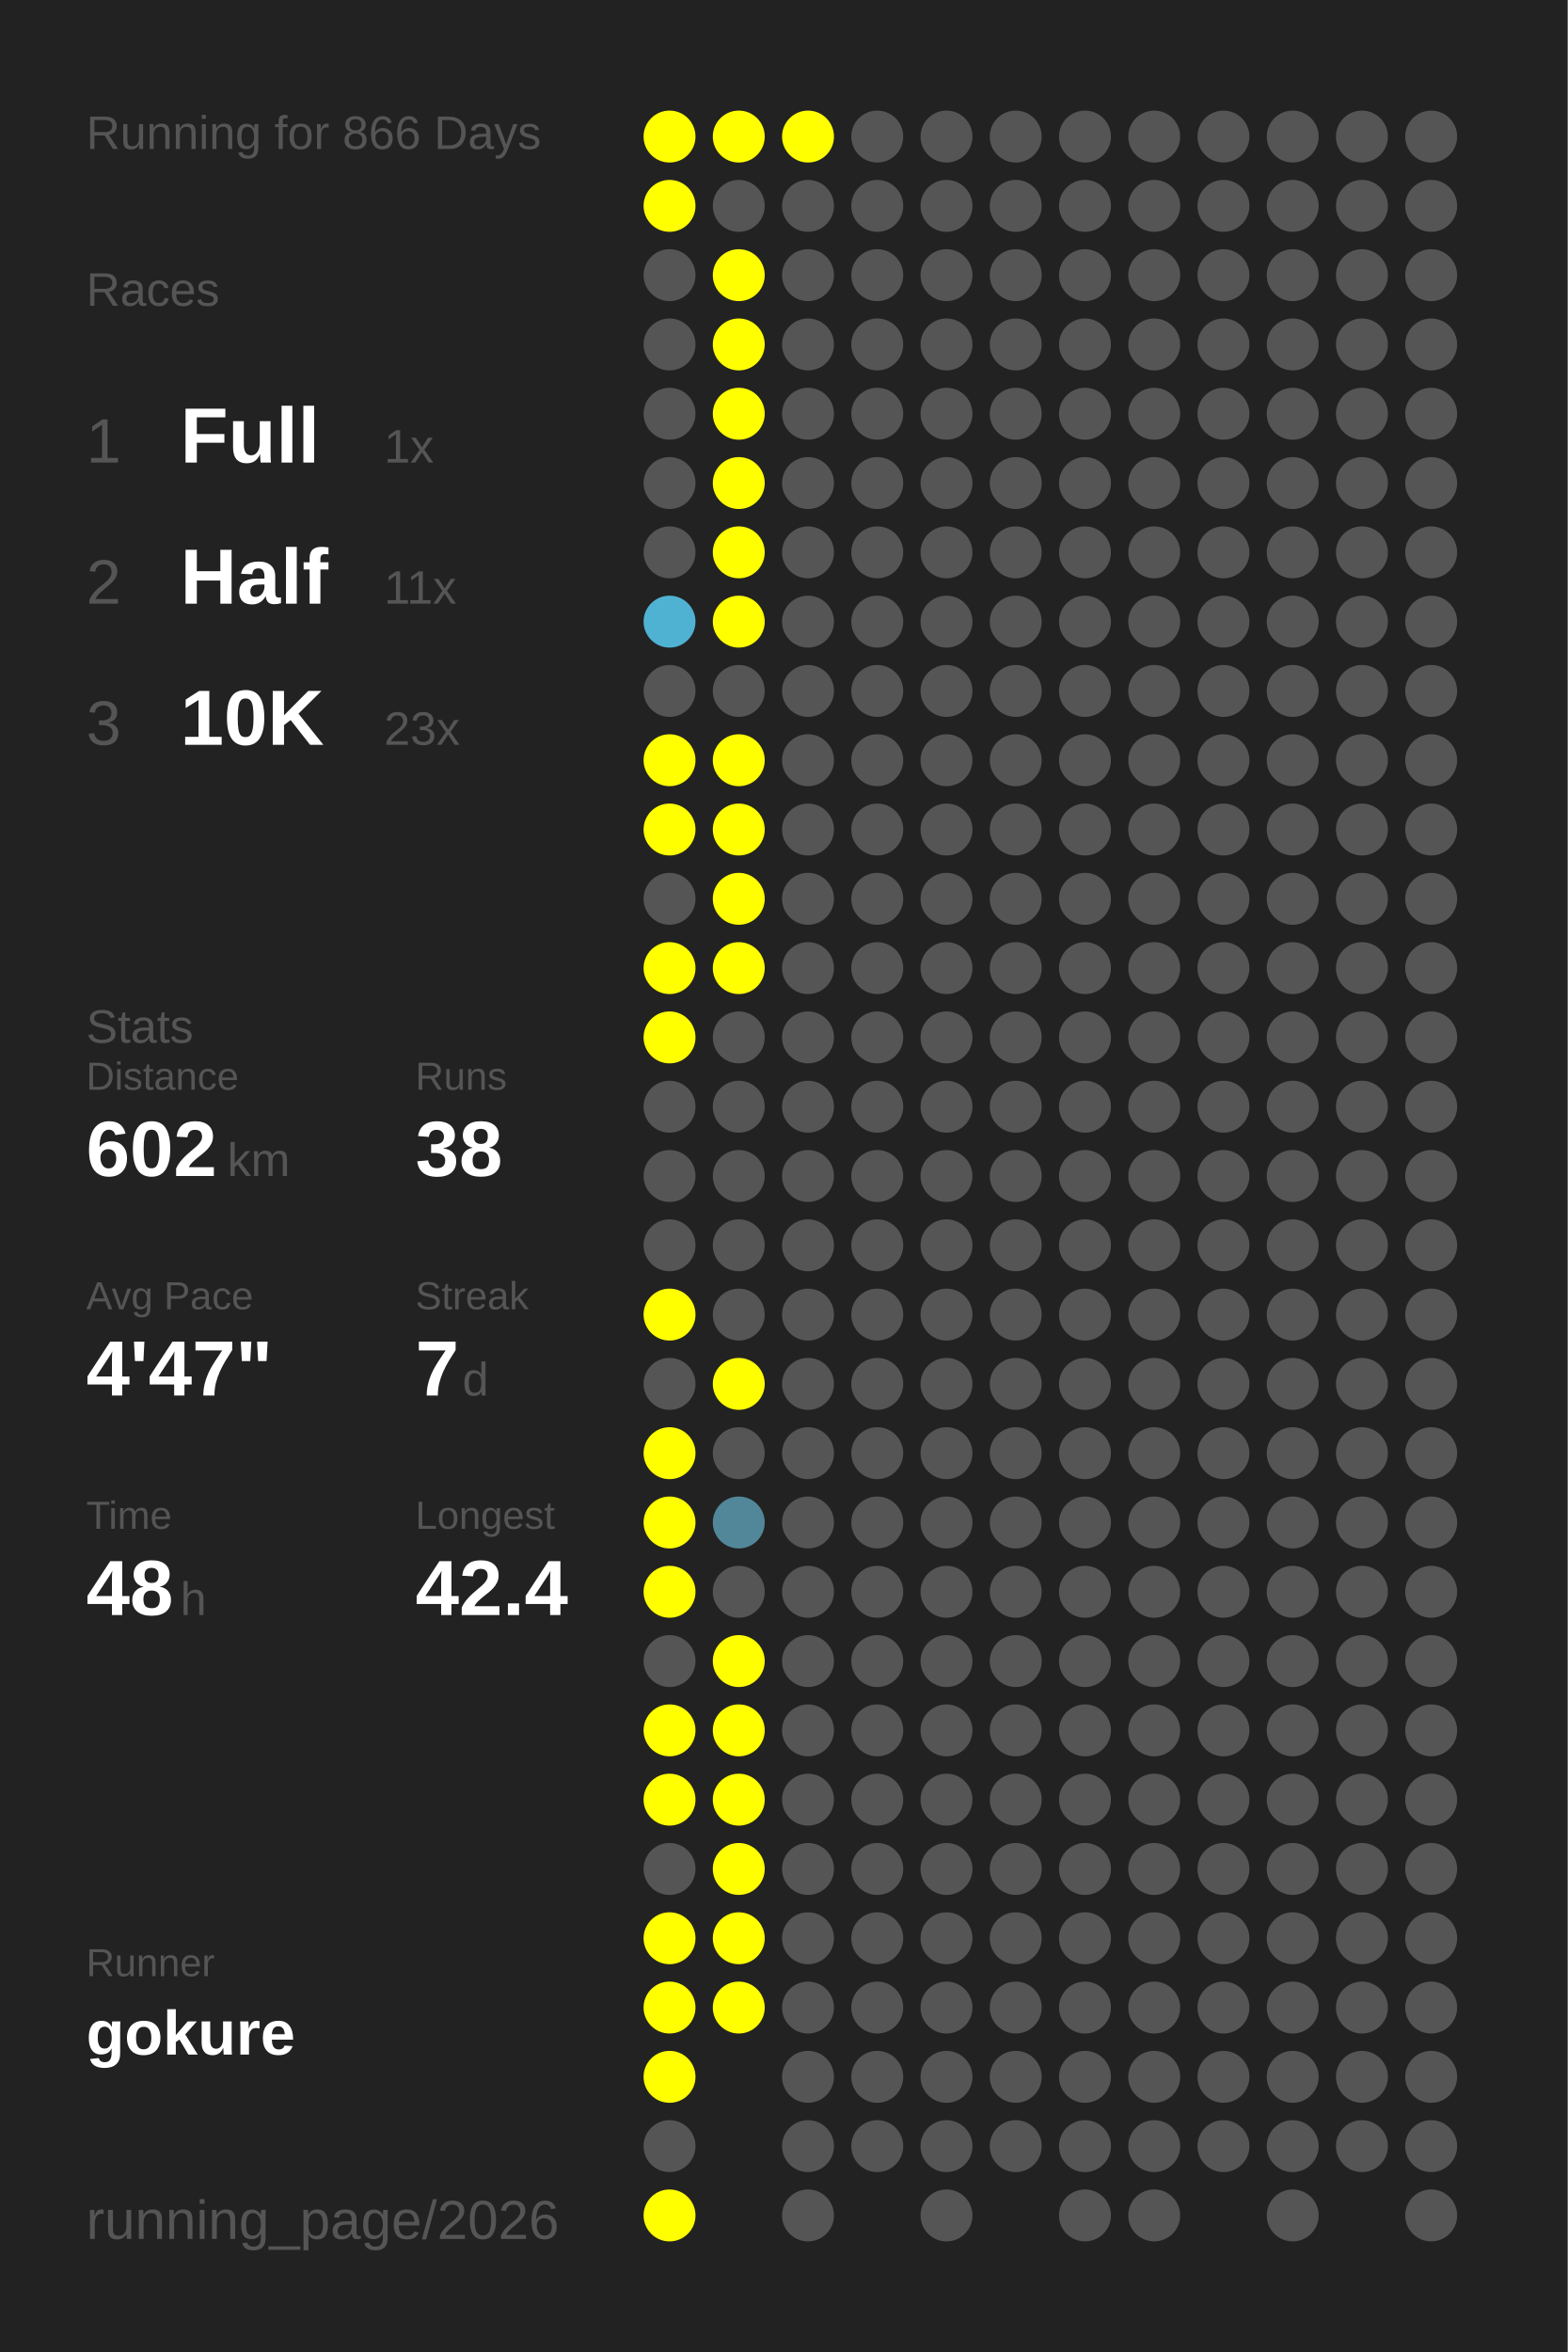
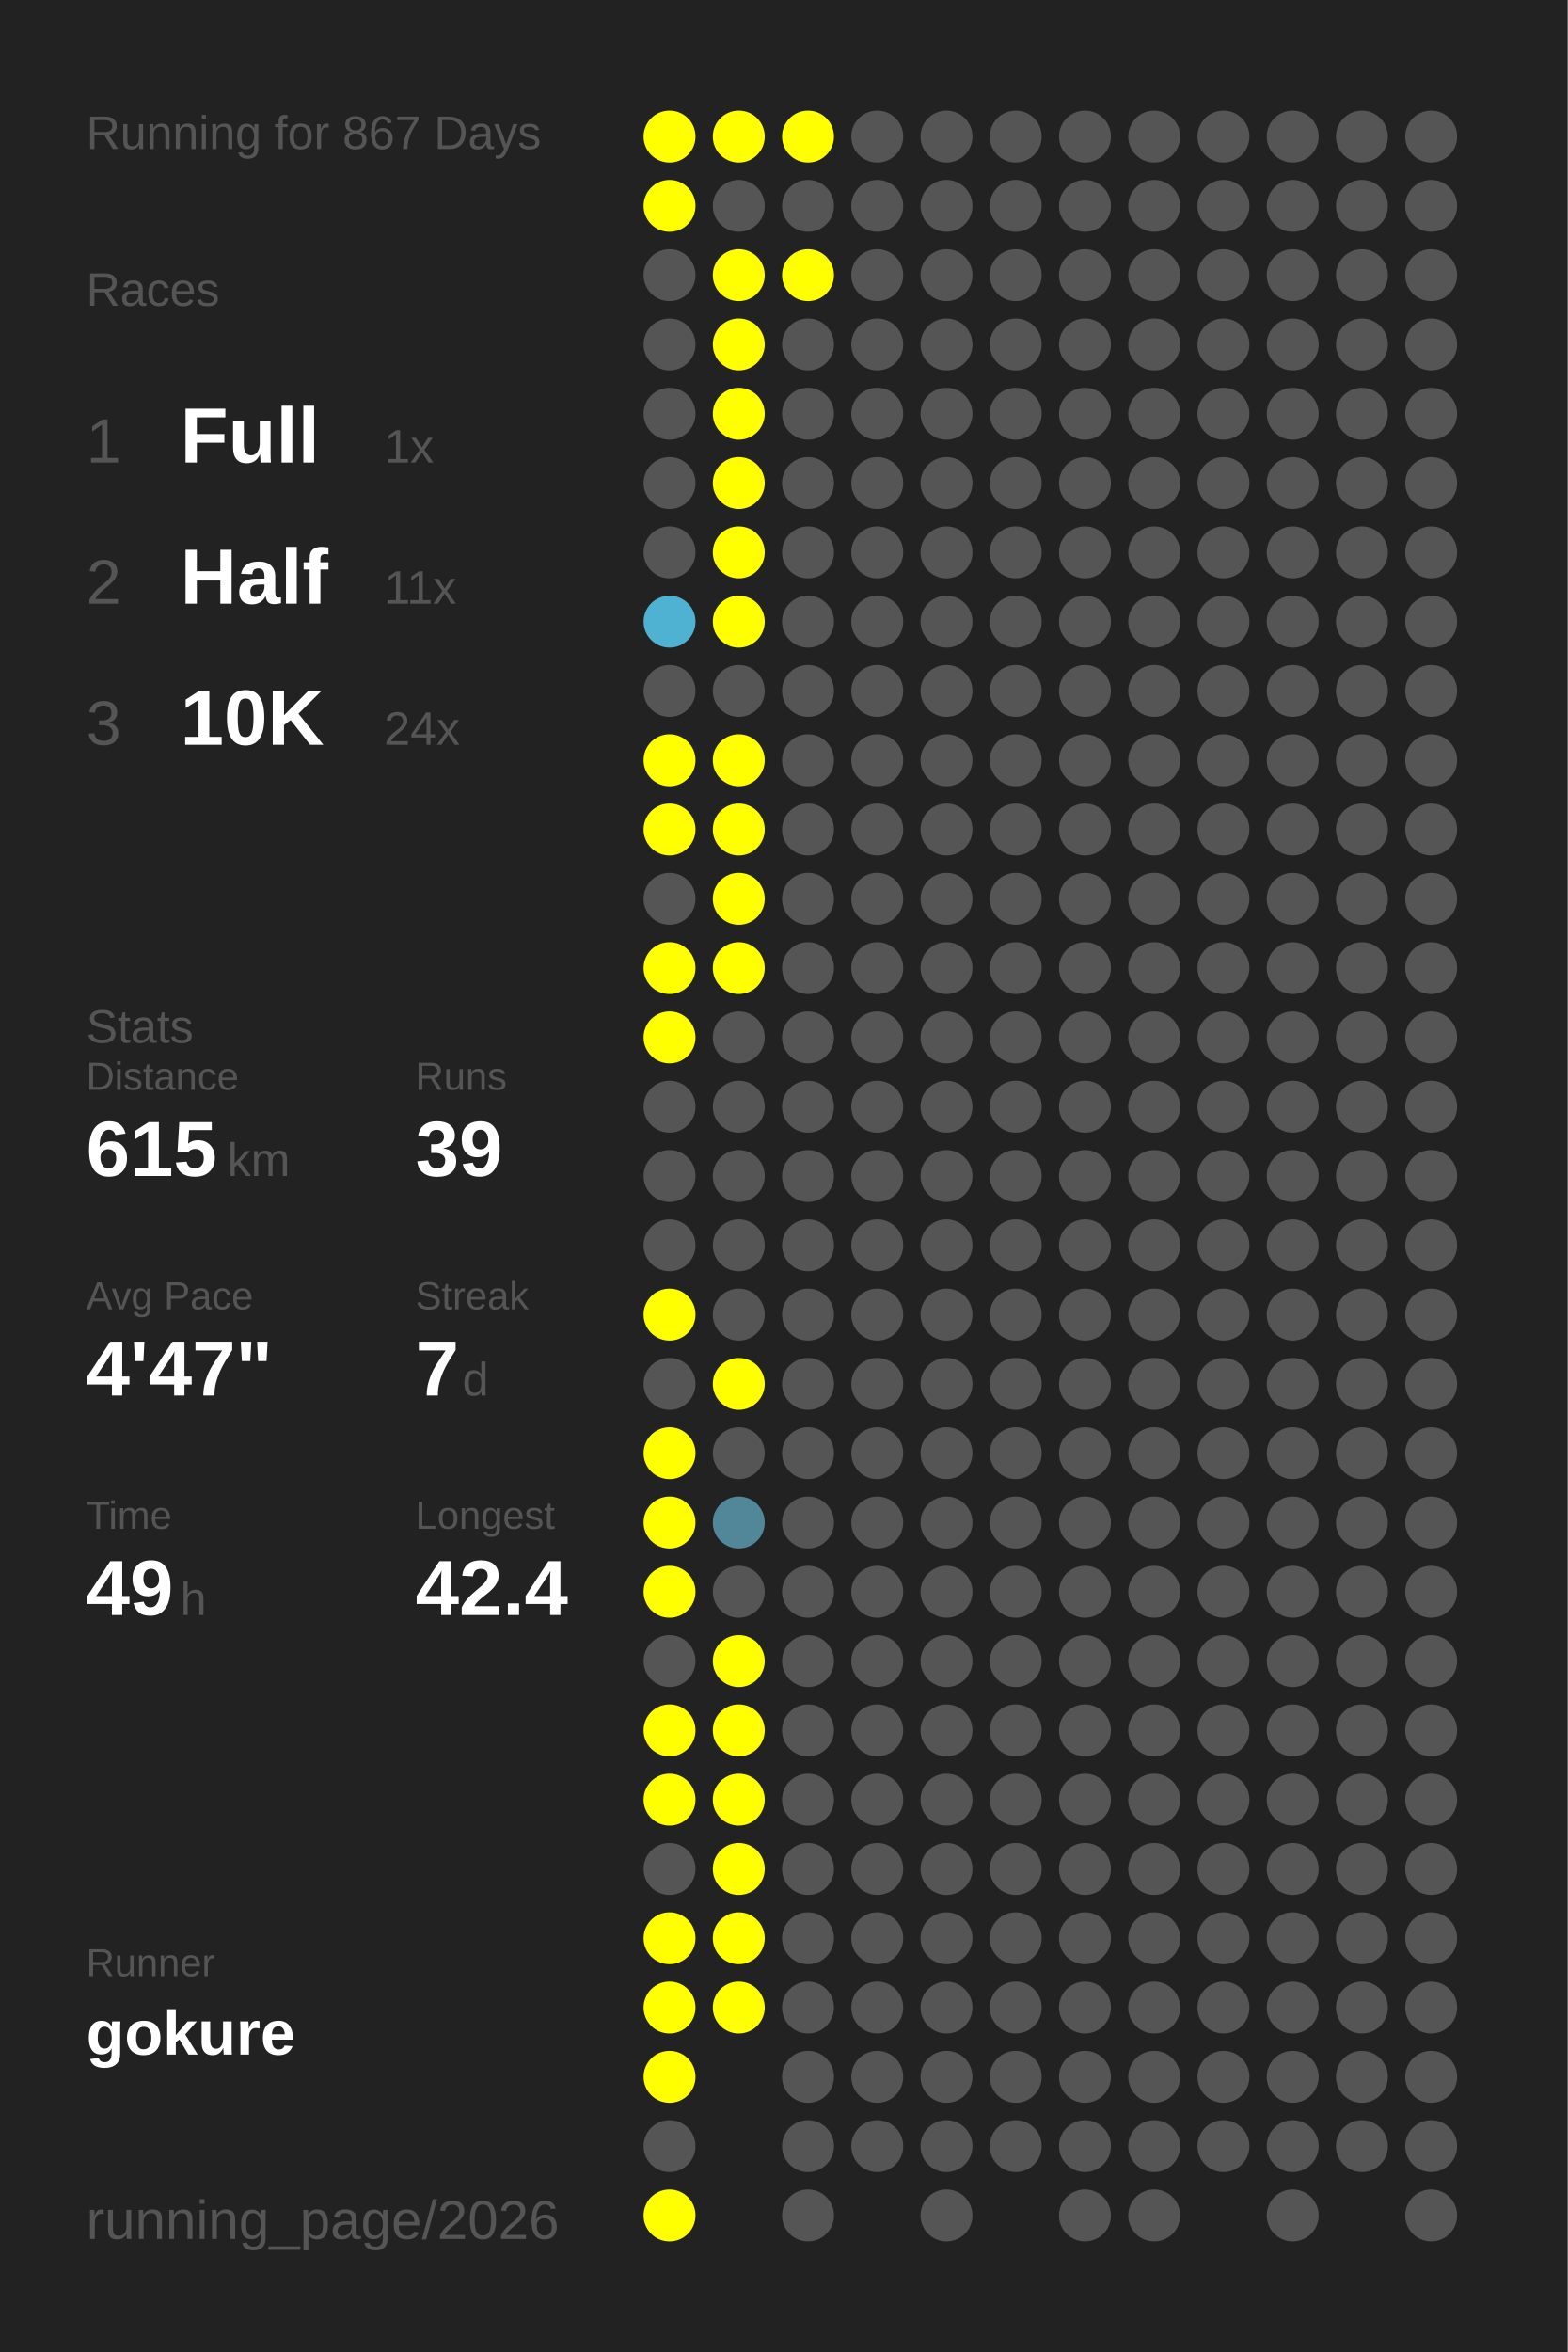
<svg xmlns="http://www.w3.org/2000/svg" baseProfile="full" height="300mm" version="1.1" viewBox="0,0,200,300" width="200mm">
  <defs />
  <rect fill="#222222" height="300" width="200" x="0" y="0" />
-   <text fill="#555555" style="font-size:6px; font-family:Arial;" x="11" y="19">Running for 866 Days</text>
+   <text fill="#555555" style="font-size:6px; font-family:Arial;" x="11" y="19">Running for 867 Days</text>
  <text fill="#555555" style="font-size:6px; font-family:Arial;" x="11" y="39">Races</text>
  <text fill="#555555" style="font-size:8px; font-family:Arial;" x="11" y="59">1</text>
  <text fill="#FFFFFF" style="font-size:10px; font-family:Arial; font-weight:bold;" x="23" y="59">Full</text>
  <text fill="#555555" style="font-size:6px; font-family:Arial;" x="49" y="59">1x</text>
  <text fill="#555555" style="font-size:8px; font-family:Arial;" x="11" y="77">2</text>
  <text fill="#FFFFFF" style="font-size:10px; font-family:Arial; font-weight:bold;" x="23" y="77">Half</text>
  <text fill="#555555" style="font-size:6px; font-family:Arial;" x="49" y="77">11x</text>
  <text fill="#555555" style="font-size:8px; font-family:Arial;" x="11" y="95">3</text>
  <text fill="#FFFFFF" style="font-size:10px; font-family:Arial; font-weight:bold;" x="23" y="95">10K</text>
-   <text fill="#555555" style="font-size:6px; font-family:Arial;" x="49" y="95">23x</text>
+   <text fill="#555555" style="font-size:6px; font-family:Arial;" x="49" y="95">24x</text>
  <text fill="#555555" style="font-size:6px; font-family:Arial;" x="11" y="133">Stats</text>
  <text fill="#555555" style="font-size:5px; font-family:Arial;" x="11" y="139">Distance</text>
-   <text fill="#FFFFFF" style="font-size:10px; font-family:Arial; font-weight:bold;" x="11" y="150">602</text>
+   <text fill="#FFFFFF" style="font-size:10px; font-family:Arial; font-weight:bold;" x="11" y="150">615</text>
  <text fill="#555555" style="font-size:6px; font-family:Arial;" x="29" y="150">km</text>
  <text fill="#555555" style="font-size:5px; font-family:Arial;" x="53" y="139">Runs</text>
-   <text fill="#FFFFFF" style="font-size:10px; font-family:Arial; font-weight:bold;" x="53" y="150">38</text>
+   <text fill="#FFFFFF" style="font-size:10px; font-family:Arial; font-weight:bold;" x="53" y="150">39</text>
  <text fill="#555555" style="font-size:5px; font-family:Arial;" x="11" y="167">Avg Pace</text>
  <text fill="#FFFFFF" style="font-size:10px; font-family:Arial; font-weight:bold;" x="11" y="178">4'47"</text>
  <text fill="#555555" style="font-size:5px; font-family:Arial;" x="53" y="167">Streak</text>
  <text fill="#FFFFFF" style="font-size:10px; font-family:Arial; font-weight:bold;" x="53" y="178">7</text>
  <text fill="#555555" style="font-size:6px; font-family:Arial;" x="59" y="178">d</text>
  <text fill="#555555" style="font-size:5px; font-family:Arial;" x="11" y="195">Time</text>
-   <text fill="#FFFFFF" style="font-size:10px; font-family:Arial; font-weight:bold;" x="11" y="206">48</text>
+   <text fill="#FFFFFF" style="font-size:10px; font-family:Arial; font-weight:bold;" x="11" y="206">49</text>
  <text fill="#555555" style="font-size:6px; font-family:Arial;" x="23" y="206">h</text>
  <text fill="#555555" style="font-size:5px; font-family:Arial;" x="53" y="195">Longest</text>
  <text fill="#FFFFFF" style="font-size:10px; font-family:Arial; font-weight:bold;" x="53" y="206">42.4</text>
  <text fill="#555555" style="font-size:5px; font-family:Arial;" x="11" y="252.065">Runner</text>
  <text fill="#FFFFFF" style="font-size:8px; font-family:Arial; font-weight:bold;" x="11" y="262.065">gokure</text>
  <text fill="#555555" style="font-size:7px; font-family:Arial;" x="11" y="285.581">running_page/2026</text>
  <circle cx="85.417" cy="17.419" fill="#FFFF00" r="3.312" />
  <circle cx="85.417" cy="26.258" fill="#FFFF00" r="3.312" />
  <circle cx="85.417" cy="35.097" fill="#555555" r="3.312" />
  <circle cx="85.417" cy="43.935" fill="#555555" r="3.312" />
  <circle cx="85.417" cy="52.774" fill="#555555" r="3.312" />
  <circle cx="85.417" cy="61.613" fill="#555555" r="3.312" />
  <circle cx="85.417" cy="70.452" fill="#555555" r="3.312" />
  <circle cx="85.417" cy="79.29" fill="#4fb2d3" r="3.312" />
  <circle cx="85.417" cy="88.129" fill="#555555" r="3.312" />
  <circle cx="85.417" cy="96.968" fill="#FFFF00" r="3.312" />
  <circle cx="85.417" cy="105.806" fill="#FFFF00" r="3.312" />
  <circle cx="85.417" cy="114.645" fill="#555555" r="3.312" />
  <circle cx="85.417" cy="123.484" fill="#FFFF00" r="3.312" />
  <circle cx="85.417" cy="132.323" fill="#FFFF00" r="3.312" />
  <circle cx="85.417" cy="141.161" fill="#555555" r="3.312" />
  <circle cx="85.417" cy="150" fill="#555555" r="3.312" />
  <circle cx="85.417" cy="158.839" fill="#555555" r="3.312" />
  <circle cx="85.417" cy="167.677" fill="#FFFF00" r="3.312" />
  <circle cx="85.417" cy="176.516" fill="#555555" r="3.312" />
  <circle cx="85.417" cy="185.355" fill="#FFFF00" r="3.312" />
  <circle cx="85.417" cy="194.194" fill="#FFFF00" r="3.312" />
  <circle cx="85.417" cy="203.032" fill="#FFFF00" r="3.312" />
  <circle cx="85.417" cy="211.871" fill="#555555" r="3.312" />
  <circle cx="85.417" cy="220.71" fill="#FFFF00" r="3.312" />
  <circle cx="85.417" cy="229.548" fill="#FFFF00" r="3.312" />
  <circle cx="85.417" cy="238.387" fill="#555555" r="3.312" />
  <circle cx="85.417" cy="247.226" fill="#FFFF00" r="3.312" />
  <circle cx="85.417" cy="256.065" fill="#FFFF00" r="3.312" />
  <circle cx="85.417" cy="264.903" fill="#FFFF00" r="3.312" />
  <circle cx="85.417" cy="273.742" fill="#555555" r="3.312" />
  <circle cx="85.417" cy="282.581" fill="#FFFF00" r="3.312" />
  <circle cx="94.25" cy="17.419" fill="#FFFF00" r="3.312" />
  <circle cx="94.25" cy="26.258" fill="#555555" r="3.312" />
  <circle cx="94.25" cy="35.097" fill="#FFFF00" r="3.312" />
  <circle cx="94.25" cy="43.935" fill="#FFFF00" r="3.312" />
  <circle cx="94.25" cy="52.774" fill="#FFFF00" r="3.312" />
  <circle cx="94.25" cy="61.613" fill="#FFFF00" r="3.312" />
  <circle cx="94.25" cy="70.452" fill="#FFFF00" r="3.312" />
  <circle cx="94.25" cy="79.29" fill="#FFFF00" r="3.312" />
  <circle cx="94.25" cy="88.129" fill="#555555" r="3.312" />
  <circle cx="94.25" cy="96.968" fill="#FFFF00" r="3.312" />
  <circle cx="94.25" cy="105.806" fill="#FFFF00" r="3.312" />
  <circle cx="94.25" cy="114.645" fill="#FFFF00" r="3.312" />
  <circle cx="94.25" cy="123.484" fill="#FFFF00" r="3.312" />
  <circle cx="94.25" cy="132.323" fill="#555555" r="3.312" />
  <circle cx="94.25" cy="141.161" fill="#555555" r="3.312" />
  <circle cx="94.25" cy="150" fill="#555555" r="3.312" />
  <circle cx="94.25" cy="158.839" fill="#555555" r="3.312" />
  <circle cx="94.25" cy="167.677" fill="#555555" r="3.312" />
  <circle cx="94.25" cy="176.516" fill="#FFFF00" r="3.312" />
  <circle cx="94.25" cy="185.355" fill="#555555" r="3.312" />
  <circle cx="94.25" cy="194.194" fill="#518799" r="3.312" />
  <circle cx="94.25" cy="203.032" fill="#555555" r="3.312" />
  <circle cx="94.25" cy="211.871" fill="#FFFF00" r="3.312" />
  <circle cx="94.25" cy="220.71" fill="#FFFF00" r="3.312" />
  <circle cx="94.25" cy="229.548" fill="#FFFF00" r="3.312" />
  <circle cx="94.25" cy="238.387" fill="#FFFF00" r="3.312" />
  <circle cx="94.25" cy="247.226" fill="#FFFF00" r="3.312" />
  <circle cx="94.25" cy="256.065" fill="#FFFF00" r="3.312" />
  <circle cx="103.083" cy="17.419" fill="#FFFF00" r="3.312" />
  <circle cx="103.083" cy="26.258" fill="#555555" r="3.312" />
-   <circle cx="103.083" cy="35.097" fill="#555555" r="3.312" />
+   <circle cx="103.083" cy="35.097" fill="#FFFF00" r="3.312" />
  <circle cx="103.083" cy="43.935" fill="#555555" r="3.312" />
  <circle cx="103.083" cy="52.774" fill="#555555" r="3.312" />
  <circle cx="103.083" cy="61.613" fill="#555555" r="3.312" />
  <circle cx="103.083" cy="70.452" fill="#555555" r="3.312" />
  <circle cx="103.083" cy="79.29" fill="#555555" r="3.312" />
  <circle cx="103.083" cy="88.129" fill="#555555" r="3.312" />
  <circle cx="103.083" cy="96.968" fill="#555555" r="3.312" />
  <circle cx="103.083" cy="105.806" fill="#555555" r="3.312" />
  <circle cx="103.083" cy="114.645" fill="#555555" r="3.312" />
  <circle cx="103.083" cy="123.484" fill="#555555" r="3.312" />
  <circle cx="103.083" cy="132.323" fill="#555555" r="3.312" />
  <circle cx="103.083" cy="141.161" fill="#555555" r="3.312" />
  <circle cx="103.083" cy="150" fill="#555555" r="3.312" />
  <circle cx="103.083" cy="158.839" fill="#555555" r="3.312" />
  <circle cx="103.083" cy="167.677" fill="#555555" r="3.312" />
  <circle cx="103.083" cy="176.516" fill="#555555" r="3.312" />
  <circle cx="103.083" cy="185.355" fill="#555555" r="3.312" />
  <circle cx="103.083" cy="194.194" fill="#555555" r="3.312" />
  <circle cx="103.083" cy="203.032" fill="#555555" r="3.312" />
  <circle cx="103.083" cy="211.871" fill="#555555" r="3.312" />
  <circle cx="103.083" cy="220.71" fill="#555555" r="3.312" />
  <circle cx="103.083" cy="229.548" fill="#555555" r="3.312" />
  <circle cx="103.083" cy="238.387" fill="#555555" r="3.312" />
  <circle cx="103.083" cy="247.226" fill="#555555" r="3.312" />
  <circle cx="103.083" cy="256.065" fill="#555555" r="3.312" />
  <circle cx="103.083" cy="264.903" fill="#555555" r="3.312" />
  <circle cx="103.083" cy="273.742" fill="#555555" r="3.312" />
  <circle cx="103.083" cy="282.581" fill="#555555" r="3.312" />
  <circle cx="111.917" cy="17.419" fill="#555555" r="3.312" />
  <circle cx="111.917" cy="26.258" fill="#555555" r="3.312" />
  <circle cx="111.917" cy="35.097" fill="#555555" r="3.312" />
  <circle cx="111.917" cy="43.935" fill="#555555" r="3.312" />
  <circle cx="111.917" cy="52.774" fill="#555555" r="3.312" />
  <circle cx="111.917" cy="61.613" fill="#555555" r="3.312" />
  <circle cx="111.917" cy="70.452" fill="#555555" r="3.312" />
  <circle cx="111.917" cy="79.29" fill="#555555" r="3.312" />
  <circle cx="111.917" cy="88.129" fill="#555555" r="3.312" />
  <circle cx="111.917" cy="96.968" fill="#555555" r="3.312" />
  <circle cx="111.917" cy="105.806" fill="#555555" r="3.312" />
  <circle cx="111.917" cy="114.645" fill="#555555" r="3.312" />
  <circle cx="111.917" cy="123.484" fill="#555555" r="3.312" />
  <circle cx="111.917" cy="132.323" fill="#555555" r="3.312" />
  <circle cx="111.917" cy="141.161" fill="#555555" r="3.312" />
  <circle cx="111.917" cy="150" fill="#555555" r="3.312" />
  <circle cx="111.917" cy="158.839" fill="#555555" r="3.312" />
  <circle cx="111.917" cy="167.677" fill="#555555" r="3.312" />
  <circle cx="111.917" cy="176.516" fill="#555555" r="3.312" />
  <circle cx="111.917" cy="185.355" fill="#555555" r="3.312" />
  <circle cx="111.917" cy="194.194" fill="#555555" r="3.312" />
  <circle cx="111.917" cy="203.032" fill="#555555" r="3.312" />
  <circle cx="111.917" cy="211.871" fill="#555555" r="3.312" />
  <circle cx="111.917" cy="220.71" fill="#555555" r="3.312" />
  <circle cx="111.917" cy="229.548" fill="#555555" r="3.312" />
  <circle cx="111.917" cy="238.387" fill="#555555" r="3.312" />
  <circle cx="111.917" cy="247.226" fill="#555555" r="3.312" />
  <circle cx="111.917" cy="256.065" fill="#555555" r="3.312" />
  <circle cx="111.917" cy="264.903" fill="#555555" r="3.312" />
  <circle cx="111.917" cy="273.742" fill="#555555" r="3.312" />
  <circle cx="120.75" cy="17.419" fill="#555555" r="3.312" />
  <circle cx="120.75" cy="26.258" fill="#555555" r="3.312" />
  <circle cx="120.75" cy="35.097" fill="#555555" r="3.312" />
  <circle cx="120.75" cy="43.935" fill="#555555" r="3.312" />
  <circle cx="120.75" cy="52.774" fill="#555555" r="3.312" />
  <circle cx="120.75" cy="61.613" fill="#555555" r="3.312" />
  <circle cx="120.75" cy="70.452" fill="#555555" r="3.312" />
  <circle cx="120.75" cy="79.29" fill="#555555" r="3.312" />
  <circle cx="120.75" cy="88.129" fill="#555555" r="3.312" />
  <circle cx="120.75" cy="96.968" fill="#555555" r="3.312" />
  <circle cx="120.75" cy="105.806" fill="#555555" r="3.312" />
  <circle cx="120.75" cy="114.645" fill="#555555" r="3.312" />
  <circle cx="120.75" cy="123.484" fill="#555555" r="3.312" />
  <circle cx="120.75" cy="132.323" fill="#555555" r="3.312" />
  <circle cx="120.75" cy="141.161" fill="#555555" r="3.312" />
  <circle cx="120.75" cy="150" fill="#555555" r="3.312" />
  <circle cx="120.75" cy="158.839" fill="#555555" r="3.312" />
  <circle cx="120.75" cy="167.677" fill="#555555" r="3.312" />
  <circle cx="120.75" cy="176.516" fill="#555555" r="3.312" />
  <circle cx="120.75" cy="185.355" fill="#555555" r="3.312" />
  <circle cx="120.75" cy="194.194" fill="#555555" r="3.312" />
  <circle cx="120.75" cy="203.032" fill="#555555" r="3.312" />
  <circle cx="120.75" cy="211.871" fill="#555555" r="3.312" />
  <circle cx="120.75" cy="220.71" fill="#555555" r="3.312" />
  <circle cx="120.75" cy="229.548" fill="#555555" r="3.312" />
  <circle cx="120.75" cy="238.387" fill="#555555" r="3.312" />
  <circle cx="120.75" cy="247.226" fill="#555555" r="3.312" />
  <circle cx="120.75" cy="256.065" fill="#555555" r="3.312" />
  <circle cx="120.75" cy="264.903" fill="#555555" r="3.312" />
  <circle cx="120.75" cy="273.742" fill="#555555" r="3.312" />
  <circle cx="120.75" cy="282.581" fill="#555555" r="3.312" />
  <circle cx="129.583" cy="17.419" fill="#555555" r="3.312" />
  <circle cx="129.583" cy="26.258" fill="#555555" r="3.312" />
  <circle cx="129.583" cy="35.097" fill="#555555" r="3.312" />
  <circle cx="129.583" cy="43.935" fill="#555555" r="3.312" />
  <circle cx="129.583" cy="52.774" fill="#555555" r="3.312" />
  <circle cx="129.583" cy="61.613" fill="#555555" r="3.312" />
  <circle cx="129.583" cy="70.452" fill="#555555" r="3.312" />
  <circle cx="129.583" cy="79.29" fill="#555555" r="3.312" />
  <circle cx="129.583" cy="88.129" fill="#555555" r="3.312" />
  <circle cx="129.583" cy="96.968" fill="#555555" r="3.312" />
  <circle cx="129.583" cy="105.806" fill="#555555" r="3.312" />
  <circle cx="129.583" cy="114.645" fill="#555555" r="3.312" />
  <circle cx="129.583" cy="123.484" fill="#555555" r="3.312" />
  <circle cx="129.583" cy="132.323" fill="#555555" r="3.312" />
  <circle cx="129.583" cy="141.161" fill="#555555" r="3.312" />
  <circle cx="129.583" cy="150" fill="#555555" r="3.312" />
  <circle cx="129.583" cy="158.839" fill="#555555" r="3.312" />
  <circle cx="129.583" cy="167.677" fill="#555555" r="3.312" />
  <circle cx="129.583" cy="176.516" fill="#555555" r="3.312" />
  <circle cx="129.583" cy="185.355" fill="#555555" r="3.312" />
  <circle cx="129.583" cy="194.194" fill="#555555" r="3.312" />
  <circle cx="129.583" cy="203.032" fill="#555555" r="3.312" />
  <circle cx="129.583" cy="211.871" fill="#555555" r="3.312" />
  <circle cx="129.583" cy="220.71" fill="#555555" r="3.312" />
  <circle cx="129.583" cy="229.548" fill="#555555" r="3.312" />
  <circle cx="129.583" cy="238.387" fill="#555555" r="3.312" />
  <circle cx="129.583" cy="247.226" fill="#555555" r="3.312" />
  <circle cx="129.583" cy="256.065" fill="#555555" r="3.312" />
  <circle cx="129.583" cy="264.903" fill="#555555" r="3.312" />
  <circle cx="129.583" cy="273.742" fill="#555555" r="3.312" />
  <circle cx="138.417" cy="17.419" fill="#555555" r="3.312" />
  <circle cx="138.417" cy="26.258" fill="#555555" r="3.312" />
  <circle cx="138.417" cy="35.097" fill="#555555" r="3.312" />
  <circle cx="138.417" cy="43.935" fill="#555555" r="3.312" />
  <circle cx="138.417" cy="52.774" fill="#555555" r="3.312" />
  <circle cx="138.417" cy="61.613" fill="#555555" r="3.312" />
  <circle cx="138.417" cy="70.452" fill="#555555" r="3.312" />
  <circle cx="138.417" cy="79.29" fill="#555555" r="3.312" />
  <circle cx="138.417" cy="88.129" fill="#555555" r="3.312" />
  <circle cx="138.417" cy="96.968" fill="#555555" r="3.312" />
  <circle cx="138.417" cy="105.806" fill="#555555" r="3.312" />
  <circle cx="138.417" cy="114.645" fill="#555555" r="3.312" />
  <circle cx="138.417" cy="123.484" fill="#555555" r="3.312" />
  <circle cx="138.417" cy="132.323" fill="#555555" r="3.312" />
  <circle cx="138.417" cy="141.161" fill="#555555" r="3.312" />
  <circle cx="138.417" cy="150" fill="#555555" r="3.312" />
  <circle cx="138.417" cy="158.839" fill="#555555" r="3.312" />
  <circle cx="138.417" cy="167.677" fill="#555555" r="3.312" />
  <circle cx="138.417" cy="176.516" fill="#555555" r="3.312" />
  <circle cx="138.417" cy="185.355" fill="#555555" r="3.312" />
  <circle cx="138.417" cy="194.194" fill="#555555" r="3.312" />
  <circle cx="138.417" cy="203.032" fill="#555555" r="3.312" />
  <circle cx="138.417" cy="211.871" fill="#555555" r="3.312" />
  <circle cx="138.417" cy="220.71" fill="#555555" r="3.312" />
  <circle cx="138.417" cy="229.548" fill="#555555" r="3.312" />
  <circle cx="138.417" cy="238.387" fill="#555555" r="3.312" />
  <circle cx="138.417" cy="247.226" fill="#555555" r="3.312" />
  <circle cx="138.417" cy="256.065" fill="#555555" r="3.312" />
  <circle cx="138.417" cy="264.903" fill="#555555" r="3.312" />
  <circle cx="138.417" cy="273.742" fill="#555555" r="3.312" />
  <circle cx="138.417" cy="282.581" fill="#555555" r="3.312" />
  <circle cx="147.25" cy="17.419" fill="#555555" r="3.312" />
  <circle cx="147.25" cy="26.258" fill="#555555" r="3.312" />
  <circle cx="147.25" cy="35.097" fill="#555555" r="3.312" />
  <circle cx="147.25" cy="43.935" fill="#555555" r="3.312" />
  <circle cx="147.25" cy="52.774" fill="#555555" r="3.312" />
  <circle cx="147.25" cy="61.613" fill="#555555" r="3.312" />
  <circle cx="147.25" cy="70.452" fill="#555555" r="3.312" />
  <circle cx="147.25" cy="79.29" fill="#555555" r="3.312" />
  <circle cx="147.25" cy="88.129" fill="#555555" r="3.312" />
  <circle cx="147.25" cy="96.968" fill="#555555" r="3.312" />
  <circle cx="147.25" cy="105.806" fill="#555555" r="3.312" />
  <circle cx="147.25" cy="114.645" fill="#555555" r="3.312" />
  <circle cx="147.25" cy="123.484" fill="#555555" r="3.312" />
  <circle cx="147.25" cy="132.323" fill="#555555" r="3.312" />
  <circle cx="147.25" cy="141.161" fill="#555555" r="3.312" />
  <circle cx="147.25" cy="150" fill="#555555" r="3.312" />
  <circle cx="147.25" cy="158.839" fill="#555555" r="3.312" />
  <circle cx="147.25" cy="167.677" fill="#555555" r="3.312" />
  <circle cx="147.25" cy="176.516" fill="#555555" r="3.312" />
  <circle cx="147.25" cy="185.355" fill="#555555" r="3.312" />
  <circle cx="147.25" cy="194.194" fill="#555555" r="3.312" />
  <circle cx="147.25" cy="203.032" fill="#555555" r="3.312" />
  <circle cx="147.25" cy="211.871" fill="#555555" r="3.312" />
  <circle cx="147.25" cy="220.71" fill="#555555" r="3.312" />
  <circle cx="147.25" cy="229.548" fill="#555555" r="3.312" />
  <circle cx="147.25" cy="238.387" fill="#555555" r="3.312" />
  <circle cx="147.25" cy="247.226" fill="#555555" r="3.312" />
  <circle cx="147.25" cy="256.065" fill="#555555" r="3.312" />
  <circle cx="147.25" cy="264.903" fill="#555555" r="3.312" />
  <circle cx="147.25" cy="273.742" fill="#555555" r="3.312" />
  <circle cx="147.25" cy="282.581" fill="#555555" r="3.312" />
  <circle cx="156.083" cy="17.419" fill="#555555" r="3.312" />
  <circle cx="156.083" cy="26.258" fill="#555555" r="3.312" />
  <circle cx="156.083" cy="35.097" fill="#555555" r="3.312" />
  <circle cx="156.083" cy="43.935" fill="#555555" r="3.312" />
  <circle cx="156.083" cy="52.774" fill="#555555" r="3.312" />
  <circle cx="156.083" cy="61.613" fill="#555555" r="3.312" />
  <circle cx="156.083" cy="70.452" fill="#555555" r="3.312" />
  <circle cx="156.083" cy="79.29" fill="#555555" r="3.312" />
  <circle cx="156.083" cy="88.129" fill="#555555" r="3.312" />
  <circle cx="156.083" cy="96.968" fill="#555555" r="3.312" />
  <circle cx="156.083" cy="105.806" fill="#555555" r="3.312" />
  <circle cx="156.083" cy="114.645" fill="#555555" r="3.312" />
  <circle cx="156.083" cy="123.484" fill="#555555" r="3.312" />
  <circle cx="156.083" cy="132.323" fill="#555555" r="3.312" />
  <circle cx="156.083" cy="141.161" fill="#555555" r="3.312" />
  <circle cx="156.083" cy="150" fill="#555555" r="3.312" />
  <circle cx="156.083" cy="158.839" fill="#555555" r="3.312" />
  <circle cx="156.083" cy="167.677" fill="#555555" r="3.312" />
  <circle cx="156.083" cy="176.516" fill="#555555" r="3.312" />
  <circle cx="156.083" cy="185.355" fill="#555555" r="3.312" />
  <circle cx="156.083" cy="194.194" fill="#555555" r="3.312" />
  <circle cx="156.083" cy="203.032" fill="#555555" r="3.312" />
  <circle cx="156.083" cy="211.871" fill="#555555" r="3.312" />
  <circle cx="156.083" cy="220.71" fill="#555555" r="3.312" />
  <circle cx="156.083" cy="229.548" fill="#555555" r="3.312" />
  <circle cx="156.083" cy="238.387" fill="#555555" r="3.312" />
  <circle cx="156.083" cy="247.226" fill="#555555" r="3.312" />
  <circle cx="156.083" cy="256.065" fill="#555555" r="3.312" />
  <circle cx="156.083" cy="264.903" fill="#555555" r="3.312" />
  <circle cx="156.083" cy="273.742" fill="#555555" r="3.312" />
  <circle cx="164.917" cy="17.419" fill="#555555" r="3.312" />
  <circle cx="164.917" cy="26.258" fill="#555555" r="3.312" />
  <circle cx="164.917" cy="35.097" fill="#555555" r="3.312" />
  <circle cx="164.917" cy="43.935" fill="#555555" r="3.312" />
  <circle cx="164.917" cy="52.774" fill="#555555" r="3.312" />
  <circle cx="164.917" cy="61.613" fill="#555555" r="3.312" />
  <circle cx="164.917" cy="70.452" fill="#555555" r="3.312" />
  <circle cx="164.917" cy="79.29" fill="#555555" r="3.312" />
  <circle cx="164.917" cy="88.129" fill="#555555" r="3.312" />
  <circle cx="164.917" cy="96.968" fill="#555555" r="3.312" />
  <circle cx="164.917" cy="105.806" fill="#555555" r="3.312" />
  <circle cx="164.917" cy="114.645" fill="#555555" r="3.312" />
  <circle cx="164.917" cy="123.484" fill="#555555" r="3.312" />
  <circle cx="164.917" cy="132.323" fill="#555555" r="3.312" />
  <circle cx="164.917" cy="141.161" fill="#555555" r="3.312" />
  <circle cx="164.917" cy="150" fill="#555555" r="3.312" />
  <circle cx="164.917" cy="158.839" fill="#555555" r="3.312" />
  <circle cx="164.917" cy="167.677" fill="#555555" r="3.312" />
  <circle cx="164.917" cy="176.516" fill="#555555" r="3.312" />
  <circle cx="164.917" cy="185.355" fill="#555555" r="3.312" />
  <circle cx="164.917" cy="194.194" fill="#555555" r="3.312" />
  <circle cx="164.917" cy="203.032" fill="#555555" r="3.312" />
  <circle cx="164.917" cy="211.871" fill="#555555" r="3.312" />
  <circle cx="164.917" cy="220.71" fill="#555555" r="3.312" />
  <circle cx="164.917" cy="229.548" fill="#555555" r="3.312" />
  <circle cx="164.917" cy="238.387" fill="#555555" r="3.312" />
  <circle cx="164.917" cy="247.226" fill="#555555" r="3.312" />
  <circle cx="164.917" cy="256.065" fill="#555555" r="3.312" />
  <circle cx="164.917" cy="264.903" fill="#555555" r="3.312" />
  <circle cx="164.917" cy="273.742" fill="#555555" r="3.312" />
  <circle cx="164.917" cy="282.581" fill="#555555" r="3.312" />
  <circle cx="173.75" cy="17.419" fill="#555555" r="3.312" />
  <circle cx="173.75" cy="26.258" fill="#555555" r="3.312" />
  <circle cx="173.75" cy="35.097" fill="#555555" r="3.312" />
  <circle cx="173.75" cy="43.935" fill="#555555" r="3.312" />
  <circle cx="173.75" cy="52.774" fill="#555555" r="3.312" />
  <circle cx="173.75" cy="61.613" fill="#555555" r="3.312" />
  <circle cx="173.75" cy="70.452" fill="#555555" r="3.312" />
  <circle cx="173.75" cy="79.29" fill="#555555" r="3.312" />
  <circle cx="173.75" cy="88.129" fill="#555555" r="3.312" />
  <circle cx="173.75" cy="96.968" fill="#555555" r="3.312" />
  <circle cx="173.75" cy="105.806" fill="#555555" r="3.312" />
  <circle cx="173.75" cy="114.645" fill="#555555" r="3.312" />
  <circle cx="173.75" cy="123.484" fill="#555555" r="3.312" />
  <circle cx="173.75" cy="132.323" fill="#555555" r="3.312" />
  <circle cx="173.75" cy="141.161" fill="#555555" r="3.312" />
  <circle cx="173.75" cy="150" fill="#555555" r="3.312" />
  <circle cx="173.75" cy="158.839" fill="#555555" r="3.312" />
  <circle cx="173.75" cy="167.677" fill="#555555" r="3.312" />
  <circle cx="173.75" cy="176.516" fill="#555555" r="3.312" />
  <circle cx="173.75" cy="185.355" fill="#555555" r="3.312" />
  <circle cx="173.75" cy="194.194" fill="#555555" r="3.312" />
  <circle cx="173.75" cy="203.032" fill="#555555" r="3.312" />
  <circle cx="173.75" cy="211.871" fill="#555555" r="3.312" />
  <circle cx="173.75" cy="220.71" fill="#555555" r="3.312" />
  <circle cx="173.75" cy="229.548" fill="#555555" r="3.312" />
  <circle cx="173.75" cy="238.387" fill="#555555" r="3.312" />
  <circle cx="173.75" cy="247.226" fill="#555555" r="3.312" />
  <circle cx="173.75" cy="256.065" fill="#555555" r="3.312" />
  <circle cx="173.75" cy="264.903" fill="#555555" r="3.312" />
  <circle cx="173.75" cy="273.742" fill="#555555" r="3.312" />
  <circle cx="182.583" cy="17.419" fill="#555555" r="3.312" />
  <circle cx="182.583" cy="26.258" fill="#555555" r="3.312" />
  <circle cx="182.583" cy="35.097" fill="#555555" r="3.312" />
  <circle cx="182.583" cy="43.935" fill="#555555" r="3.312" />
  <circle cx="182.583" cy="52.774" fill="#555555" r="3.312" />
  <circle cx="182.583" cy="61.613" fill="#555555" r="3.312" />
  <circle cx="182.583" cy="70.452" fill="#555555" r="3.312" />
  <circle cx="182.583" cy="79.29" fill="#555555" r="3.312" />
  <circle cx="182.583" cy="88.129" fill="#555555" r="3.312" />
  <circle cx="182.583" cy="96.968" fill="#555555" r="3.312" />
  <circle cx="182.583" cy="105.806" fill="#555555" r="3.312" />
  <circle cx="182.583" cy="114.645" fill="#555555" r="3.312" />
  <circle cx="182.583" cy="123.484" fill="#555555" r="3.312" />
  <circle cx="182.583" cy="132.323" fill="#555555" r="3.312" />
  <circle cx="182.583" cy="141.161" fill="#555555" r="3.312" />
  <circle cx="182.583" cy="150" fill="#555555" r="3.312" />
  <circle cx="182.583" cy="158.839" fill="#555555" r="3.312" />
  <circle cx="182.583" cy="167.677" fill="#555555" r="3.312" />
  <circle cx="182.583" cy="176.516" fill="#555555" r="3.312" />
  <circle cx="182.583" cy="185.355" fill="#555555" r="3.312" />
  <circle cx="182.583" cy="194.194" fill="#555555" r="3.312" />
  <circle cx="182.583" cy="203.032" fill="#555555" r="3.312" />
  <circle cx="182.583" cy="211.871" fill="#555555" r="3.312" />
  <circle cx="182.583" cy="220.71" fill="#555555" r="3.312" />
  <circle cx="182.583" cy="229.548" fill="#555555" r="3.312" />
  <circle cx="182.583" cy="238.387" fill="#555555" r="3.312" />
  <circle cx="182.583" cy="247.226" fill="#555555" r="3.312" />
  <circle cx="182.583" cy="256.065" fill="#555555" r="3.312" />
  <circle cx="182.583" cy="264.903" fill="#555555" r="3.312" />
  <circle cx="182.583" cy="273.742" fill="#555555" r="3.312" />
  <circle cx="182.583" cy="282.581" fill="#555555" r="3.312" />
</svg>
